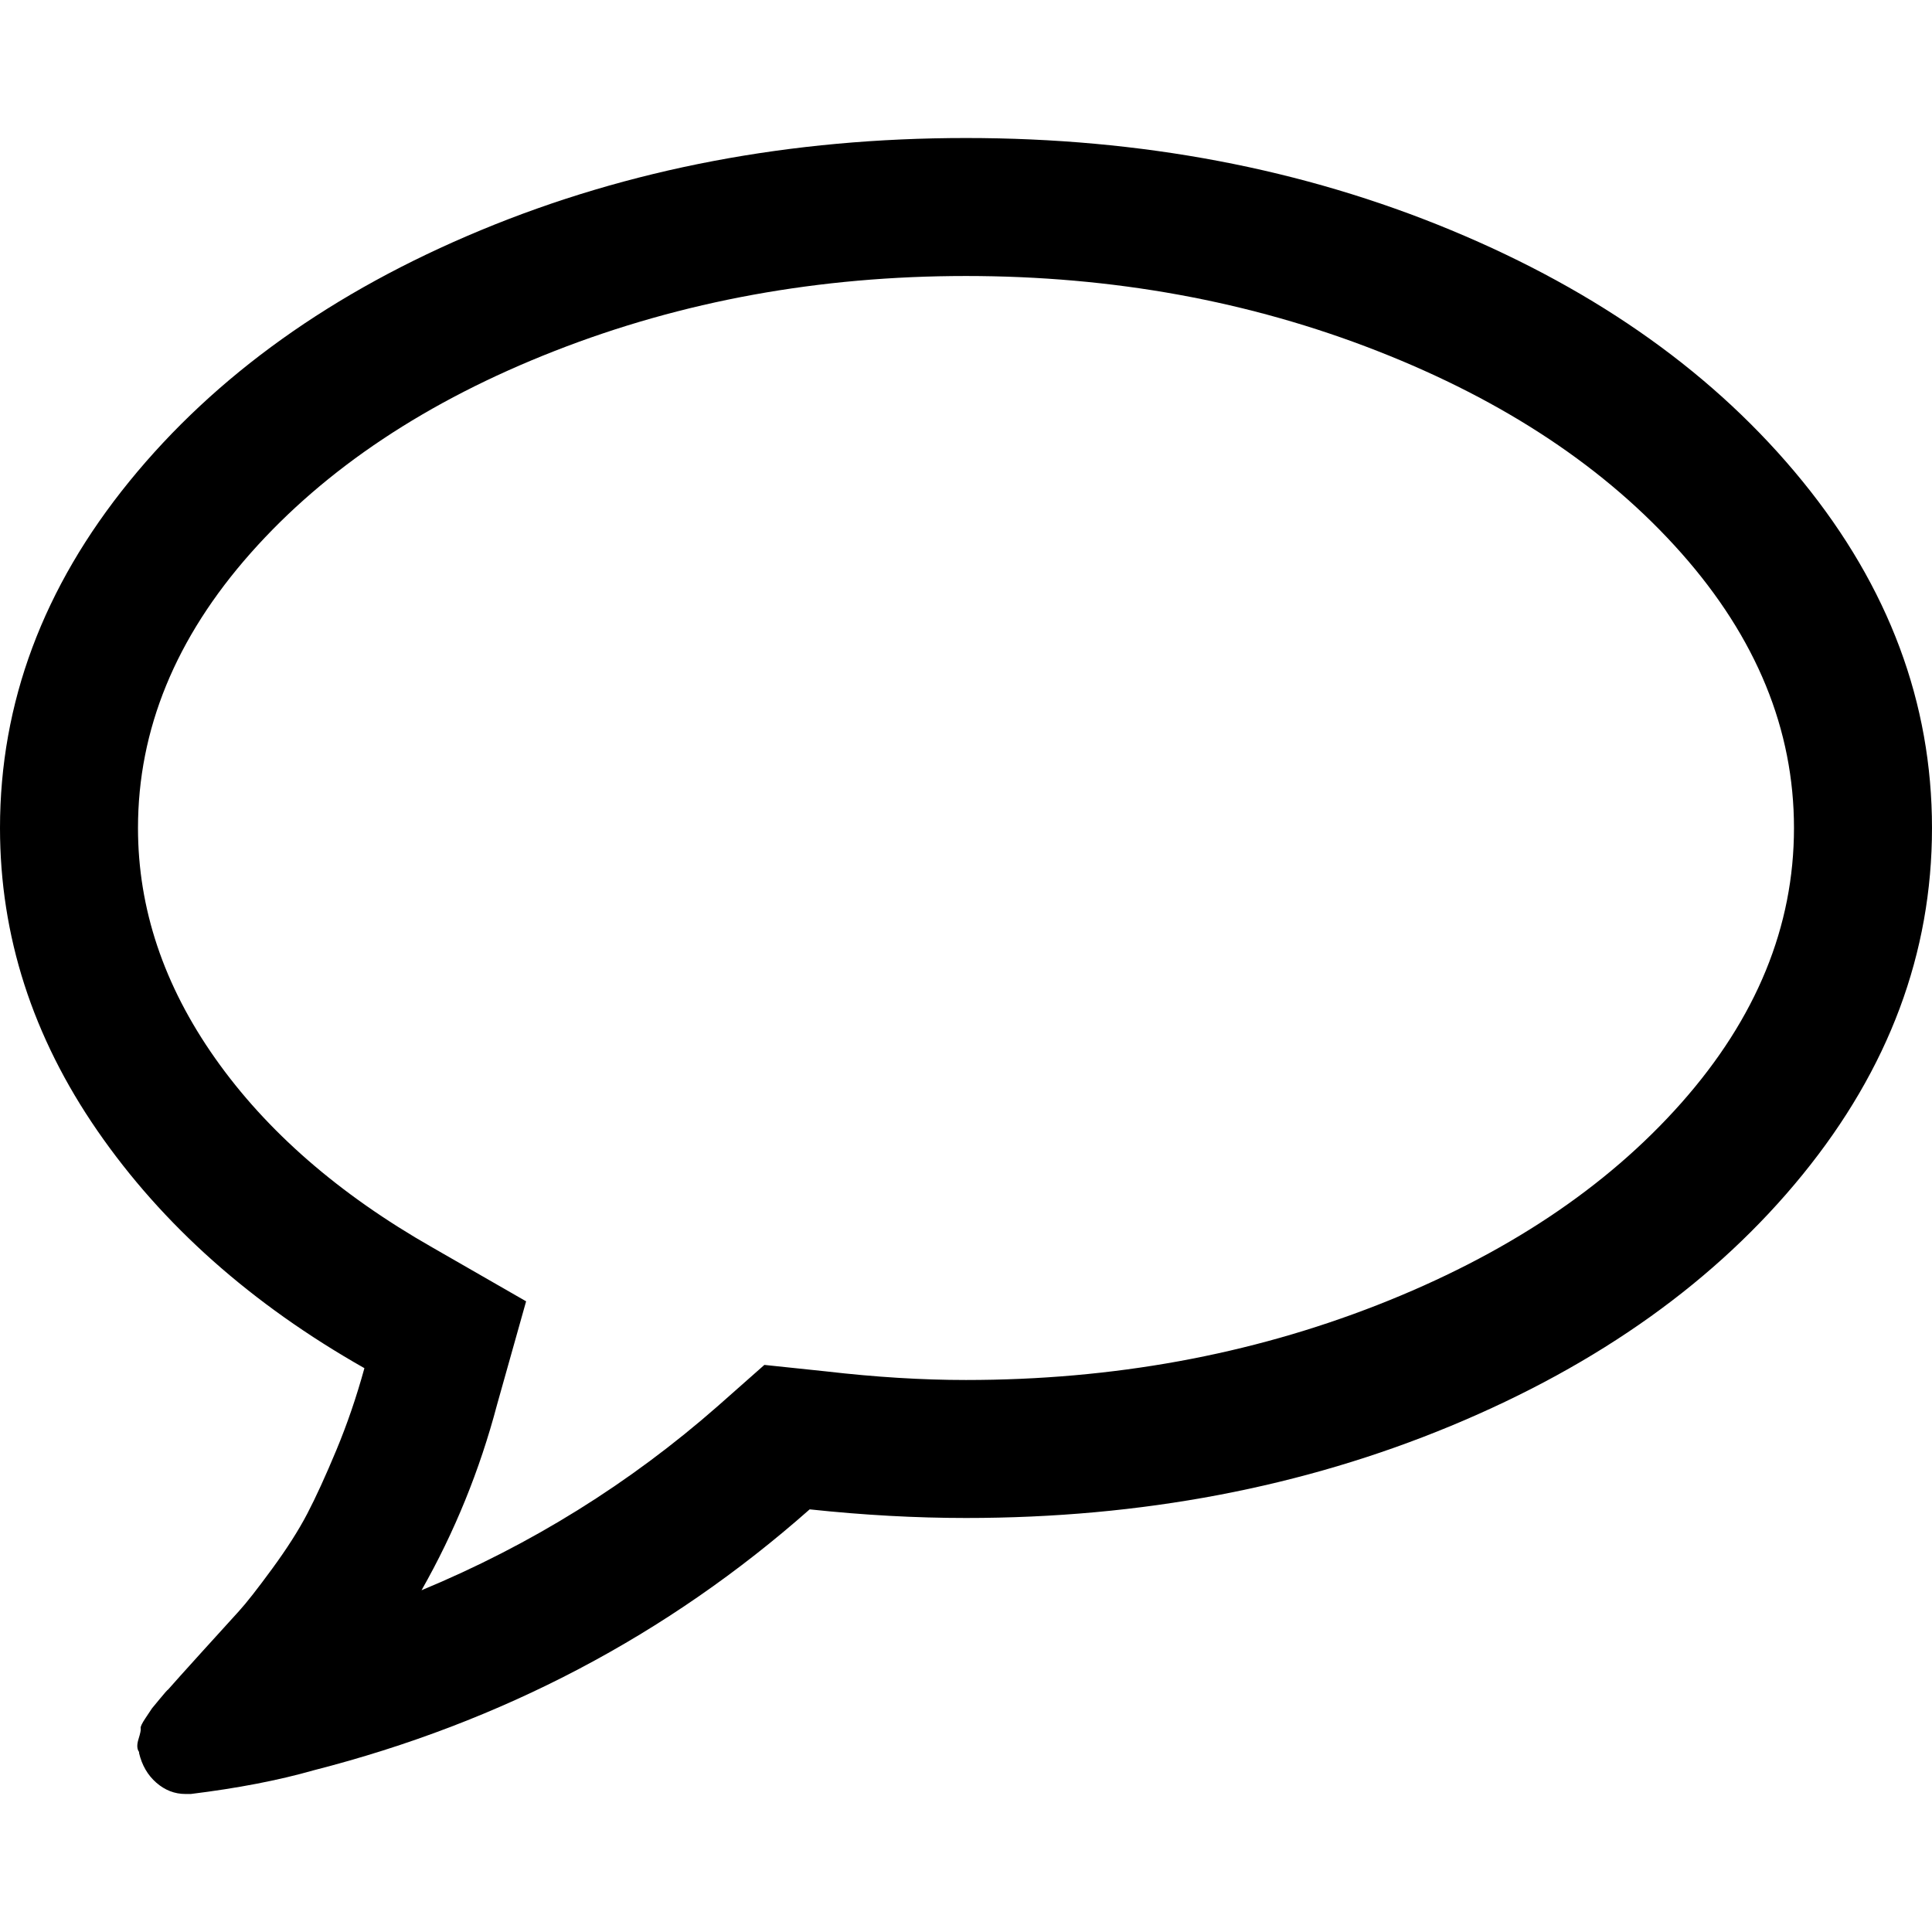
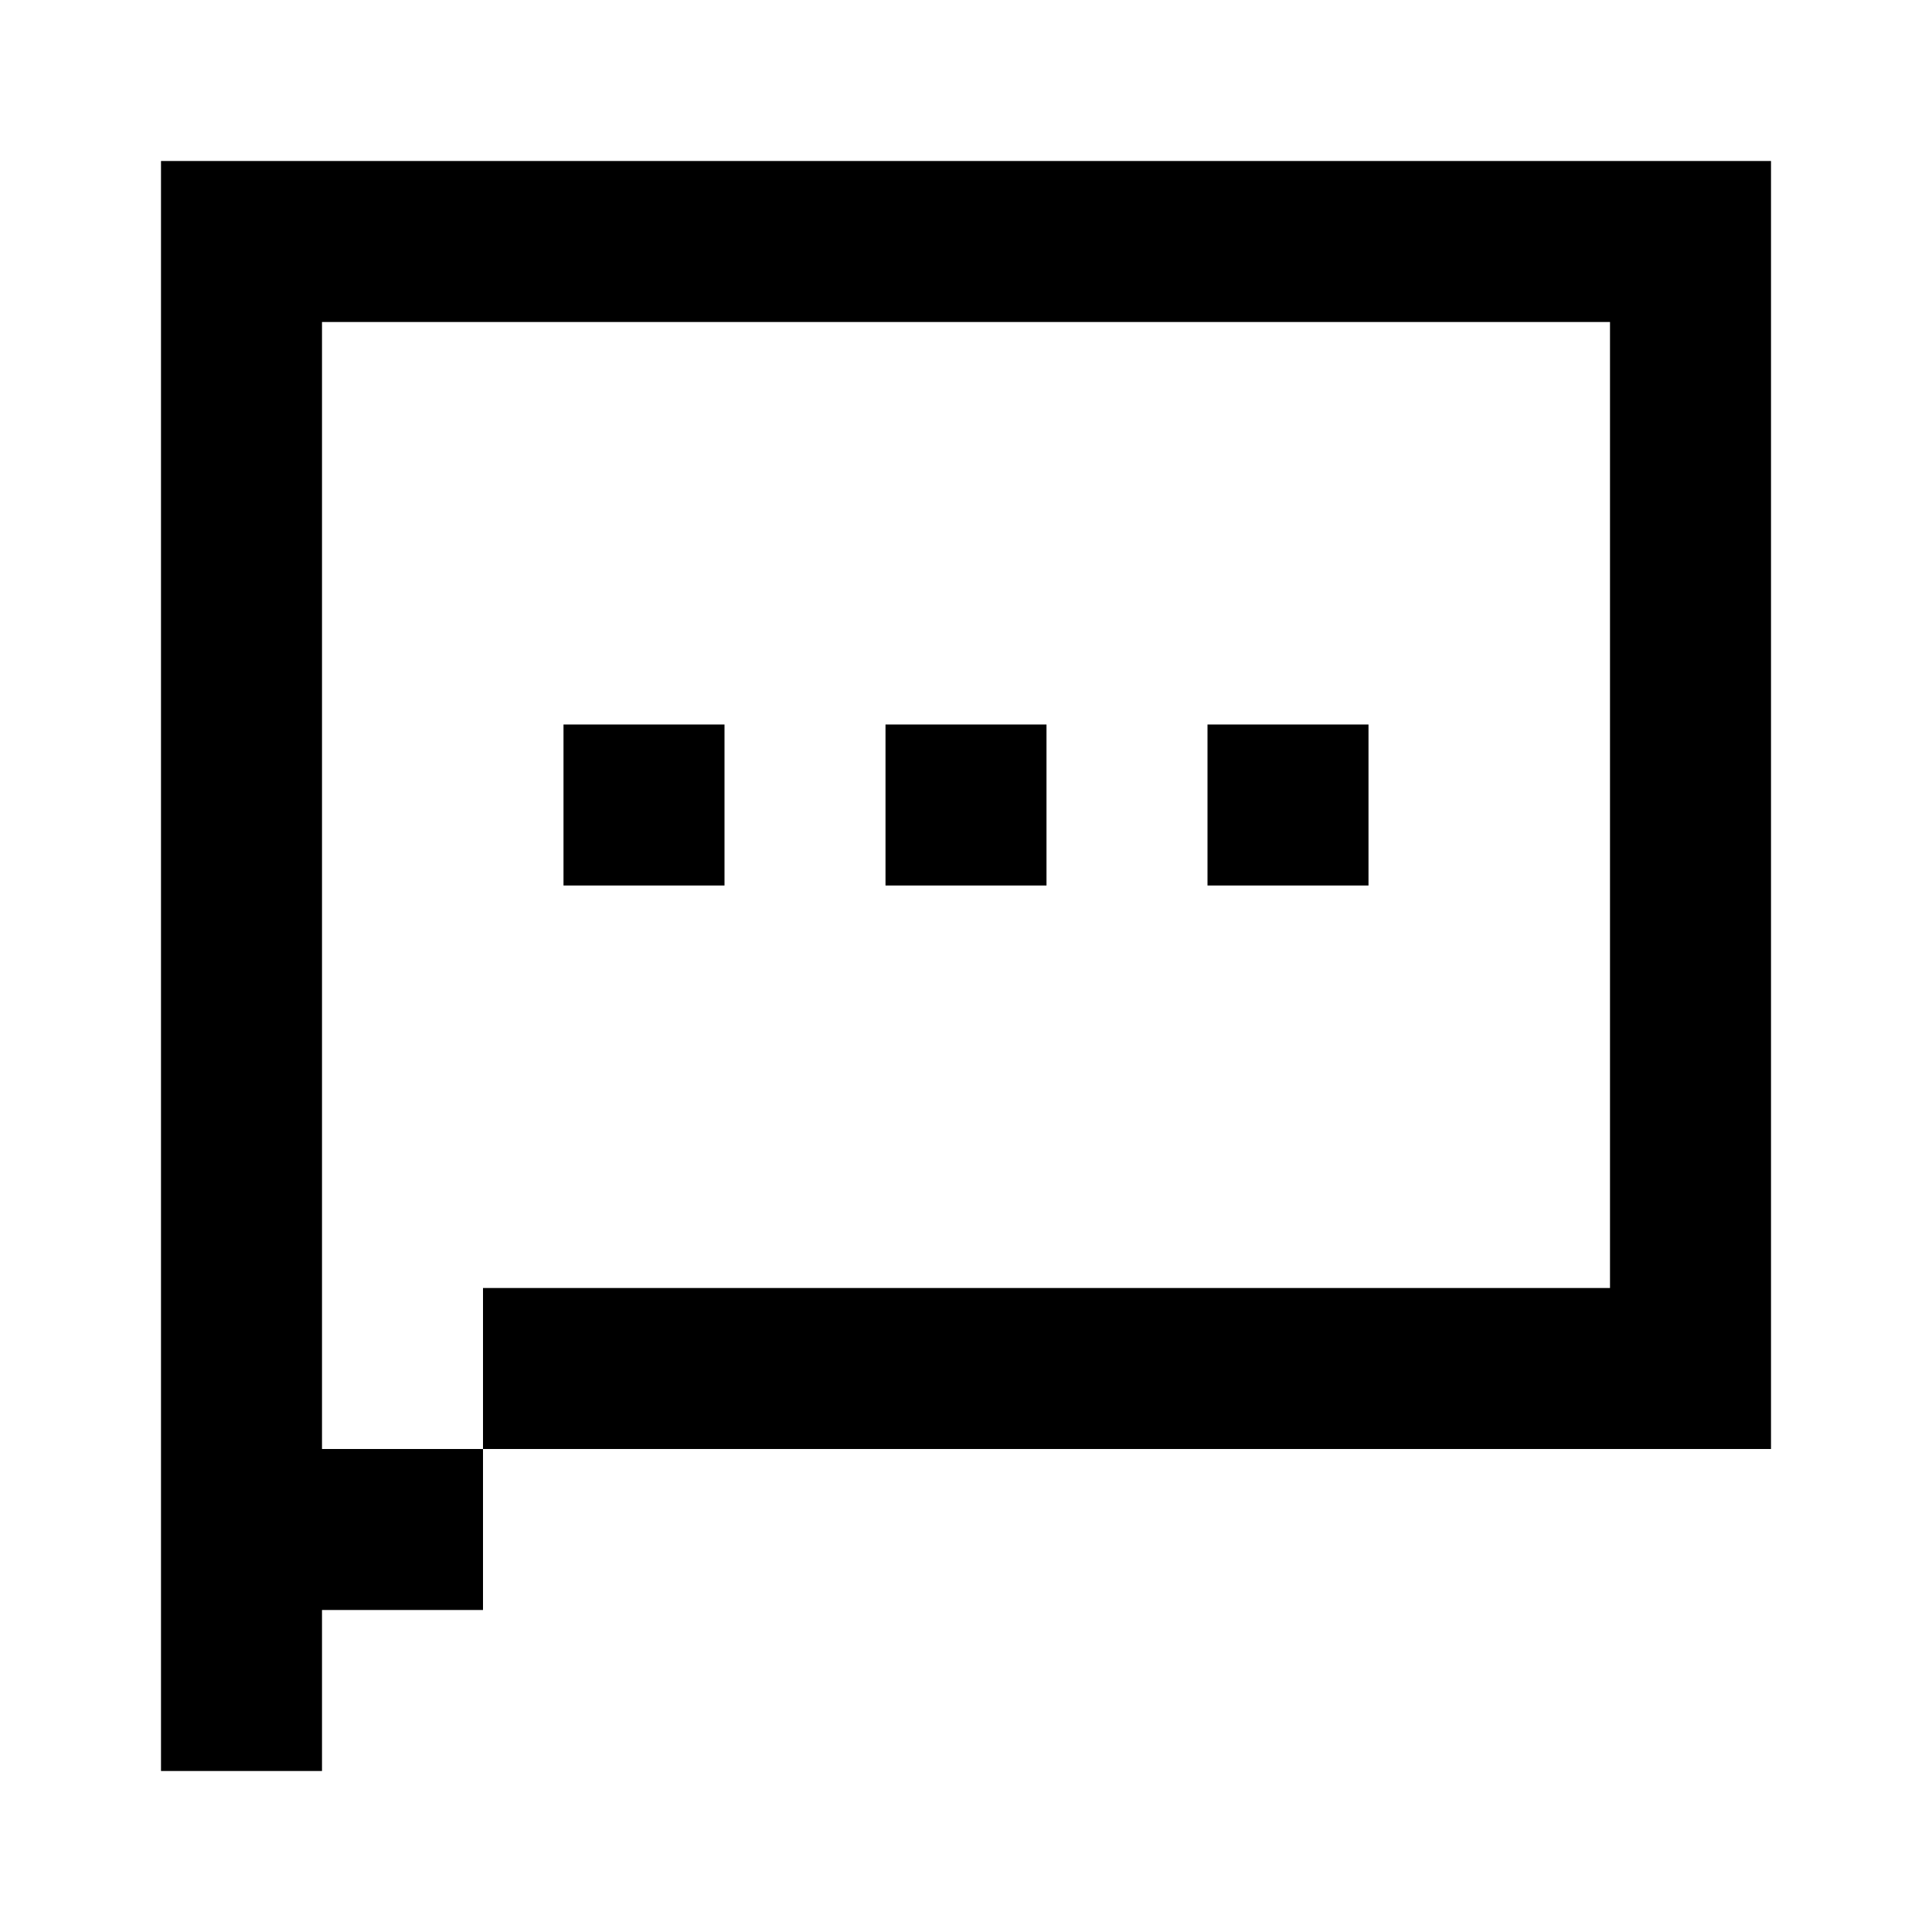
- <svg xmlns="http://www.w3.org/2000/svg" version="1.1" id="Capa_1" x="0px" y="0px" width="511.626px" height="511.627px" viewBox="0 0 511.626 511.627" style="enable-background:new 0 0 511.626 511.627;" xml:space="preserve">
-   <g>
-     <path d="M477.364,127.481c-22.839-28.072-53.864-50.248-93.072-66.522c-39.208-16.274-82.036-24.41-128.479-24.41   c-46.442,0-89.269,8.136-128.478,24.41c-39.209,16.274-70.233,38.446-93.074,66.522C11.419,155.555,0,186.15,0,219.269   c0,28.549,8.61,55.299,25.837,80.232c17.227,24.934,40.778,45.874,70.664,62.813c-2.096,7.611-4.57,14.842-7.426,21.7   c-2.855,6.851-5.424,12.467-7.708,16.847c-2.286,4.374-5.376,9.23-9.281,14.555c-3.899,5.332-6.849,9.093-8.848,11.283   c-1.997,2.19-5.28,5.801-9.851,10.848c-4.565,5.041-7.517,8.33-8.848,9.853c-0.193,0.097-0.953,0.948-2.285,2.574   c-1.331,1.615-1.999,2.419-1.999,2.419l-1.713,2.57c-0.953,1.42-1.381,2.327-1.287,2.703c0.096,0.384-0.094,1.335-0.57,2.854   c-0.477,1.526-0.428,2.669,0.142,3.429v0.287c0.762,3.234,2.283,5.853,4.567,7.851c2.284,1.992,4.858,2.991,7.71,2.991h1.429   c12.375-1.526,23.223-3.613,32.548-6.279c49.87-12.751,93.649-35.782,131.334-69.094c14.274,1.523,28.074,2.283,41.396,2.283   c46.442,0,89.271-8.135,128.479-24.414c39.208-16.276,70.233-38.444,93.072-66.517c22.843-28.072,34.263-58.67,34.263-91.789   C511.626,186.154,500.207,155.555,477.364,127.481z M445.244,292.075c-19.896,22.456-46.733,40.303-80.517,53.529   c-33.784,13.223-70.093,19.842-108.921,19.842c-11.609,0-23.98-0.76-37.113-2.286l-16.274-1.708l-12.277,10.852   c-23.408,20.558-49.582,36.829-78.513,48.821c8.754-15.414,15.416-31.785,19.986-49.102l7.708-27.412l-24.838-14.27   c-24.744-14.093-43.918-30.793-57.53-50.114c-13.61-19.315-20.412-39.638-20.412-60.954c0-26.077,9.945-50.343,29.834-72.803   c19.895-22.458,46.729-40.303,80.515-53.531c33.786-13.229,70.089-19.849,108.92-19.849c38.828,0,75.13,6.617,108.914,19.845   c33.783,13.229,60.62,31.073,80.517,53.531c19.89,22.46,29.834,46.727,29.834,72.802S465.133,269.615,445.244,292.075z" />
-   </g>
-   <g>
- </g>
-   <g>
- </g>
-   <g>
- </g>
-   <g>
- </g>
-   <g>
- </g>
-   <g>
- </g>
-   <g>
- </g>
-   <g>
- </g>
-   <g>
- </g>
-   <g>
- </g>
-   <g>
- </g>
-   <g>
- </g>
-   <g>
- </g>
-   <g>
- </g>
-   <g>
- </g>
+ <svg xmlns="http://www.w3.org/2000/svg" fill="none" viewBox="0 0 24 24">
+   <path d="M4 2h18v16H6v2H4v-2h2v-2h14V4H4v18H2V2h2zm5 7H7v2h2V9zm2 0h2v2h-2V9zm6 0h-2v2h2V9z" fill="currentColor" />
</svg>
